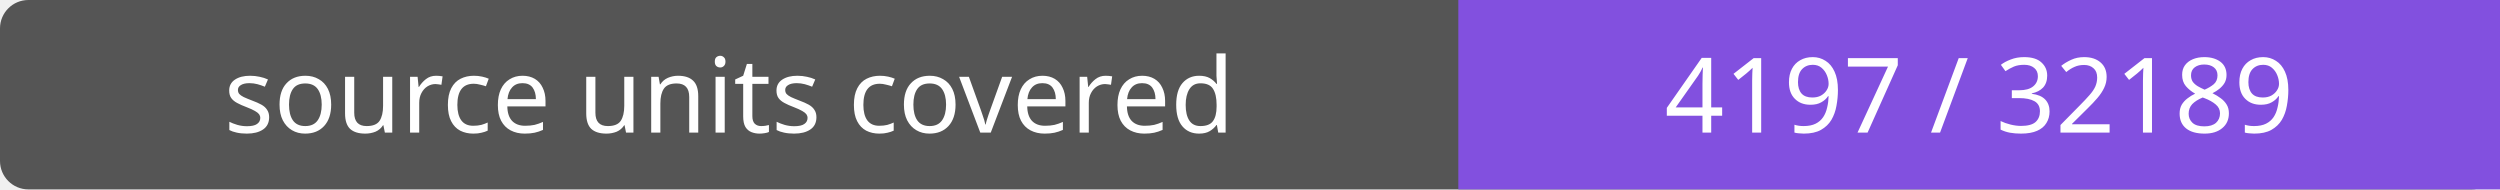
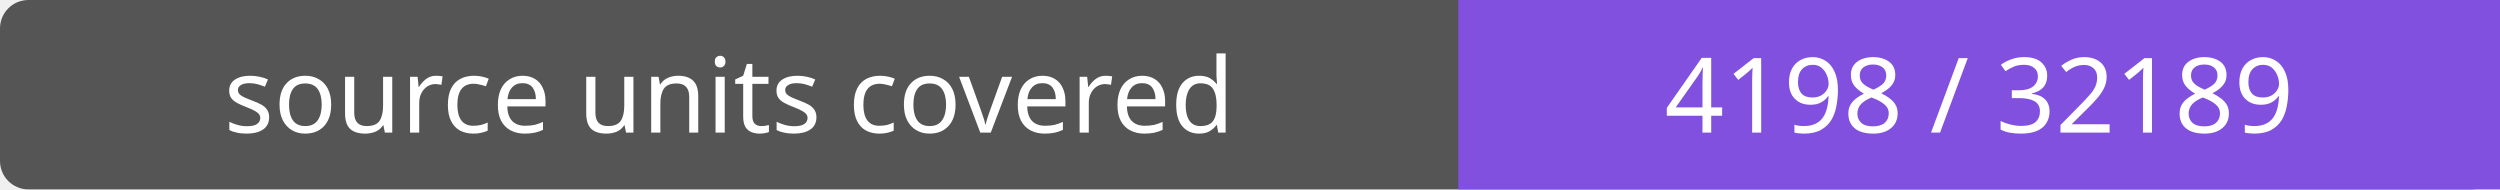
- <svg xmlns="http://www.w3.org/2000/svg" width="264" height="20" role="img" aria-label="source units covered: 4197 / 32189">
+ <svg xmlns="http://www.w3.org/2000/svg" width="264" height="20" role="img" aria-label="source units covered: 4198 / 32189">
  <rect width="264" height="20" rx="3" fill="#555" />
  <path fill="#8250df" d="M154 0h110v20H154z" />
  <g fill="#fff" text-anchor="middle" font-family="Verdana,sans-serif" font-size="11">
    <text x="77.0" y="14">source units covered</text>
-     <text x="209.0" y="14">4197 / 32189</text>
+     <text x="209.0" y="14">4198 / 32189</text>
  </g>
</svg>
